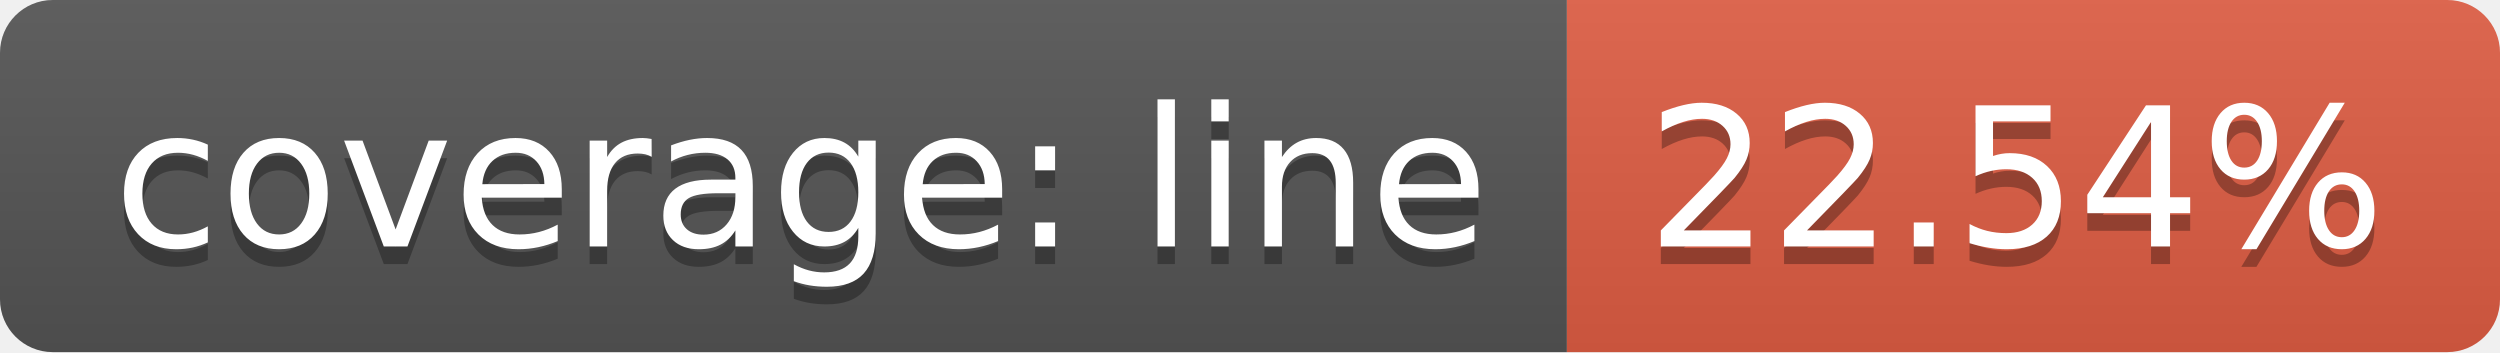
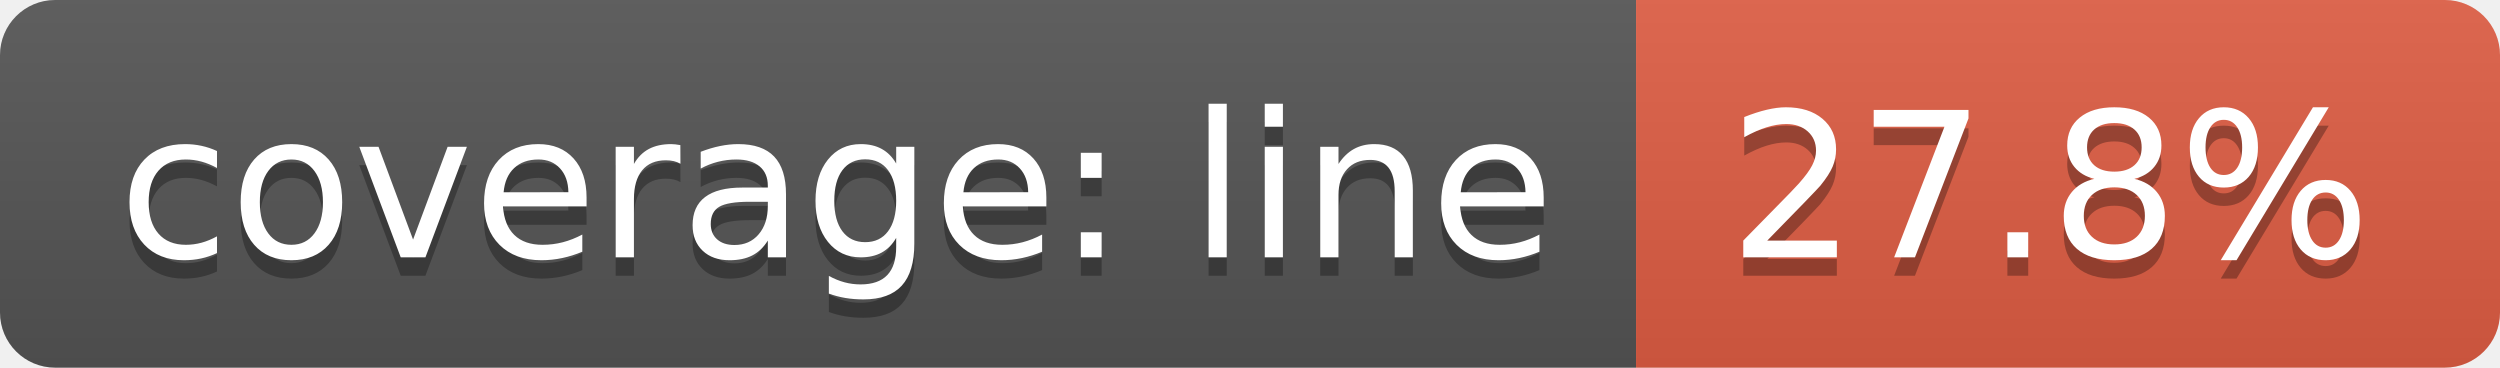
- <svg xmlns="http://www.w3.org/2000/svg" width="142" height="20">
+ <svg xmlns="http://www.w3.org/2000/svg" width="136" height="20">
  <linearGradient id="b" x2="0" y2="100%">
    <stop offset="0" stop-color="#bbb" stop-opacity=".1" />
    <stop offset="1" stop-opacity=".1" />
  </linearGradient>
  <clipPath id="a">
-     <rect width="142" height="20" rx="3" fill="#fff" />
+     <rect width="136" height="20" rx="3" fill="#fff" />
  </clipPath>
  <g clip-path="url(#a)">
    <path fill="#555" d="M0 0h89v20H0z" />
-     <path fill="#e05d44" d="M89 0h53v20H89z" />
-     <path fill="url(#b)" d="M0 0h142v20H0z" />
+     <path fill="#e05d44" d="M89 0h47v20H89z" />
+     <path fill="url(#b)" d="M0 0h136v20H0z" />
  </g>
  <g fill="#fff" text-anchor="middle" font-family="DejaVu Sans,Verdana,Geneva,sans-serif" font-size="110">
    <text x="455" y="150" fill="#010101" fill-opacity=".3" transform="scale(.1)" textLength="790">coverage: line</text>
    <text x="455" y="140" transform="scale(.1)" textLength="790">coverage: line</text>
-     <text x="1145" y="150" fill="#010101" fill-opacity=".3" transform="scale(.1)" textLength="430">22.54%</text>
-     <text x="1145" y="140" transform="scale(.1)" textLength="430">22.54%</text>
+     <text x="1115" y="150" fill="#010101" fill-opacity=".3" transform="scale(.1)" textLength="370">27.8%</text>
+     <text x="1115" y="140" transform="scale(.1)" textLength="370">27.8%</text>
  </g>
</svg>
